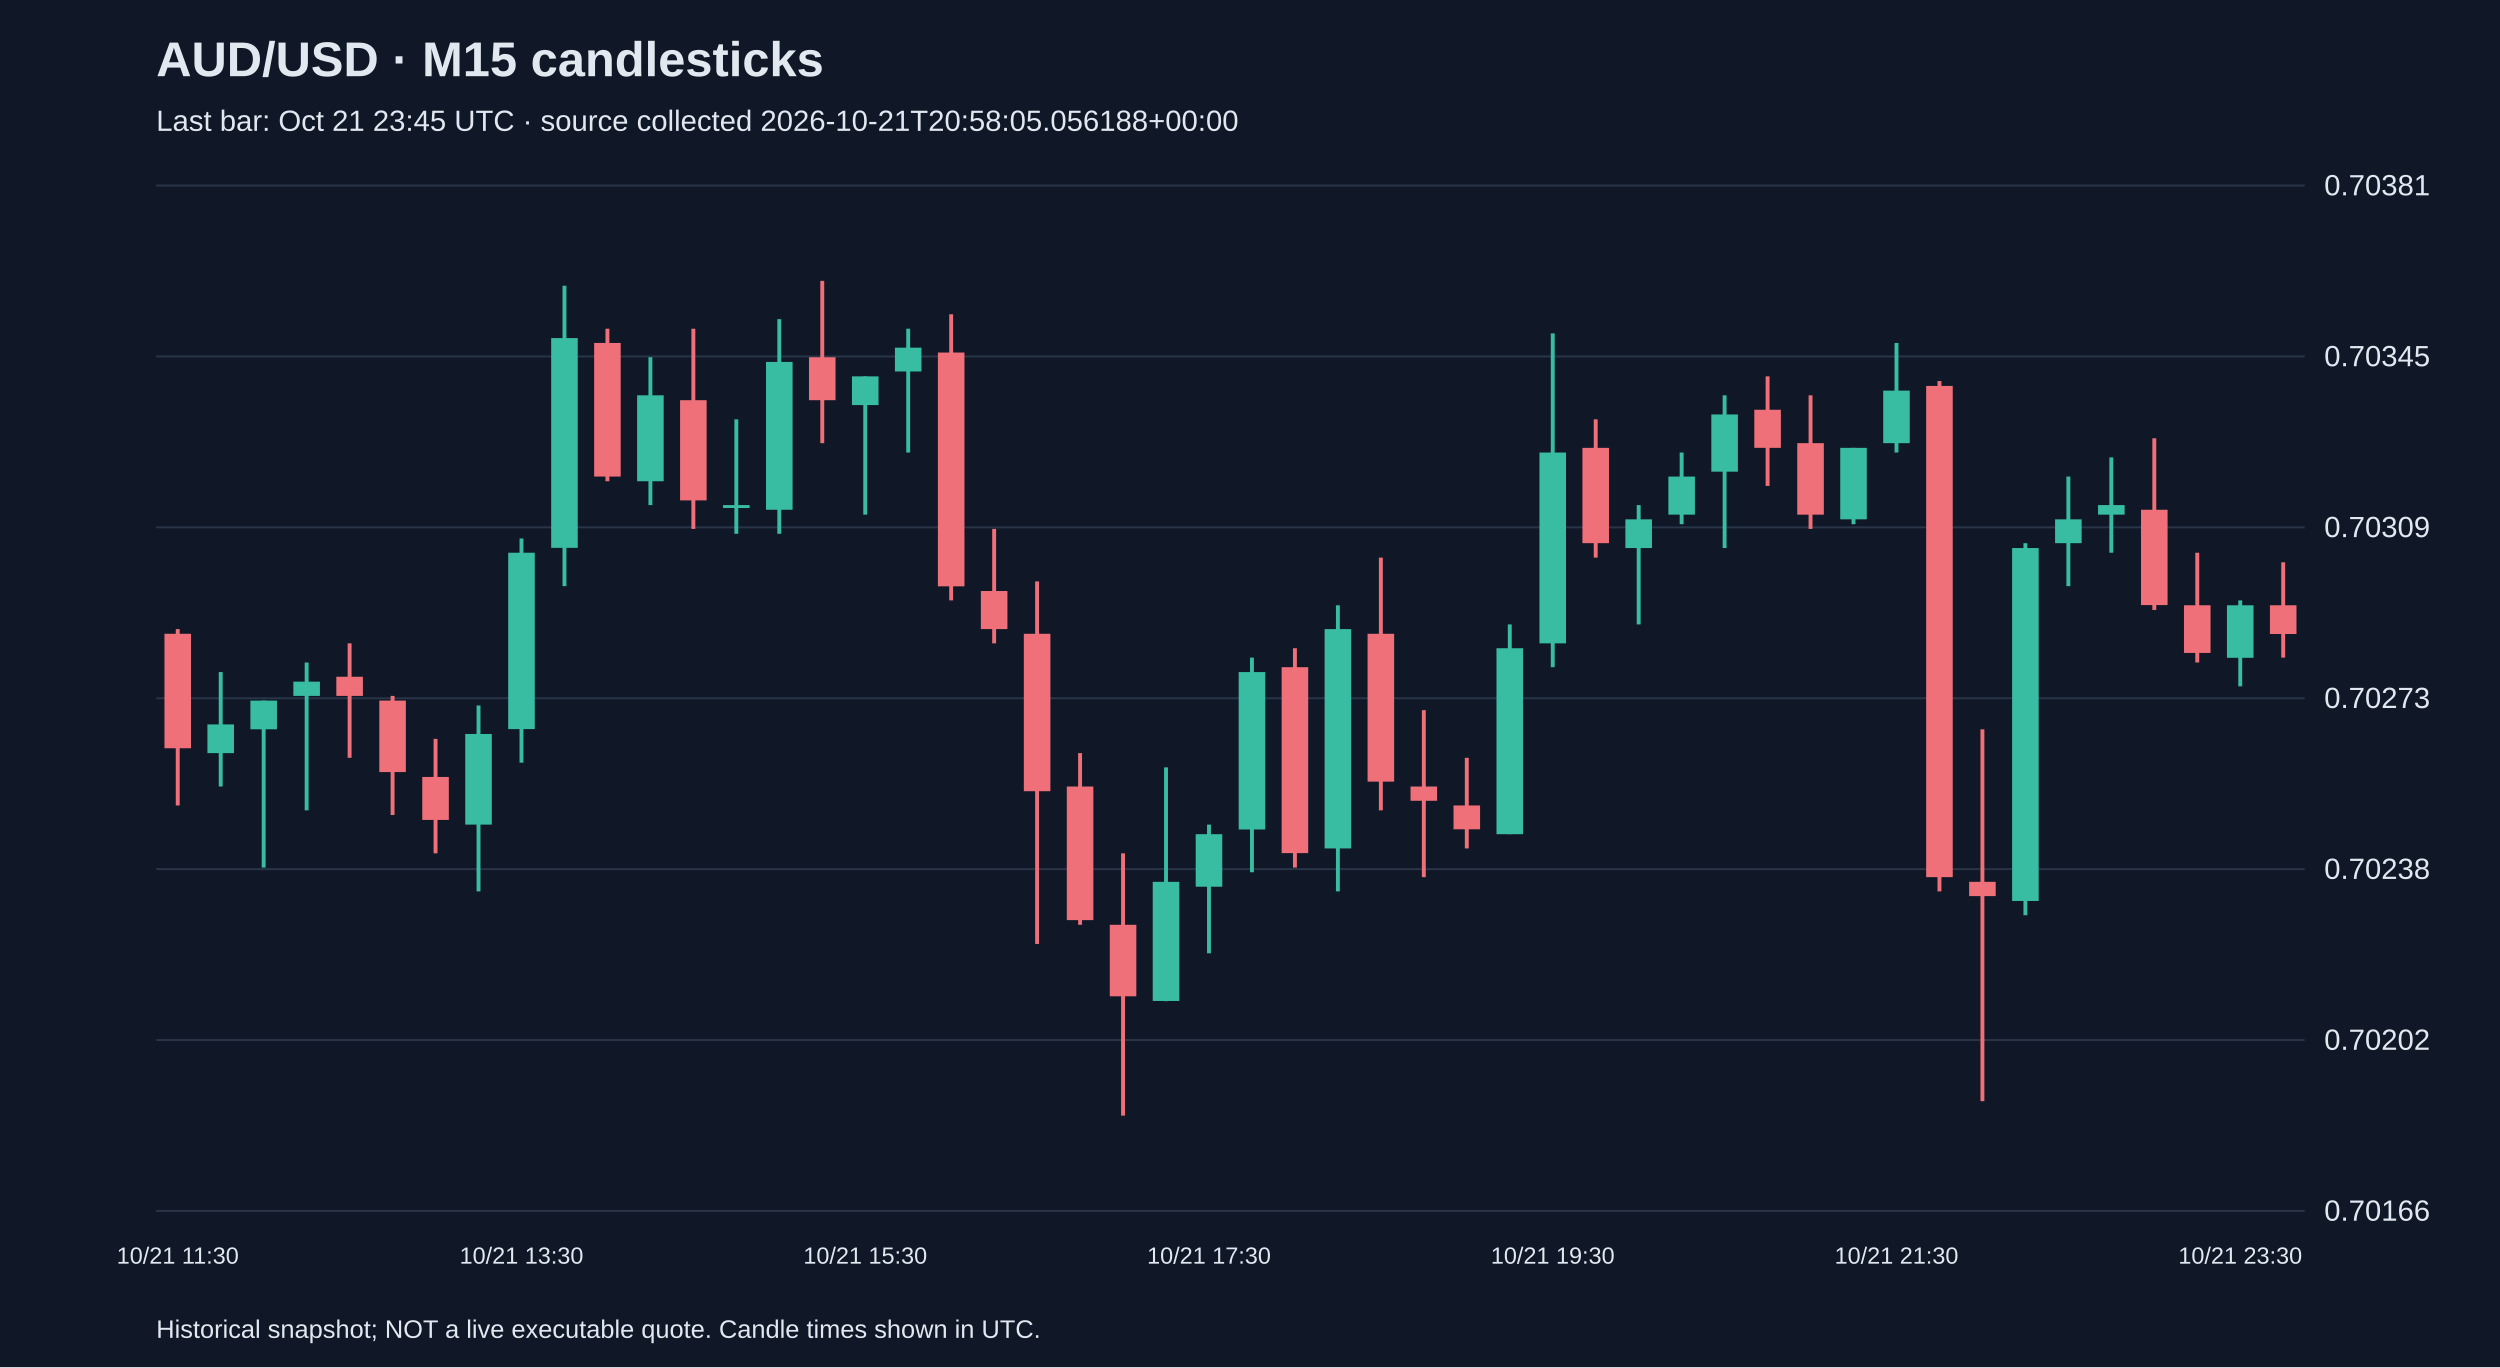
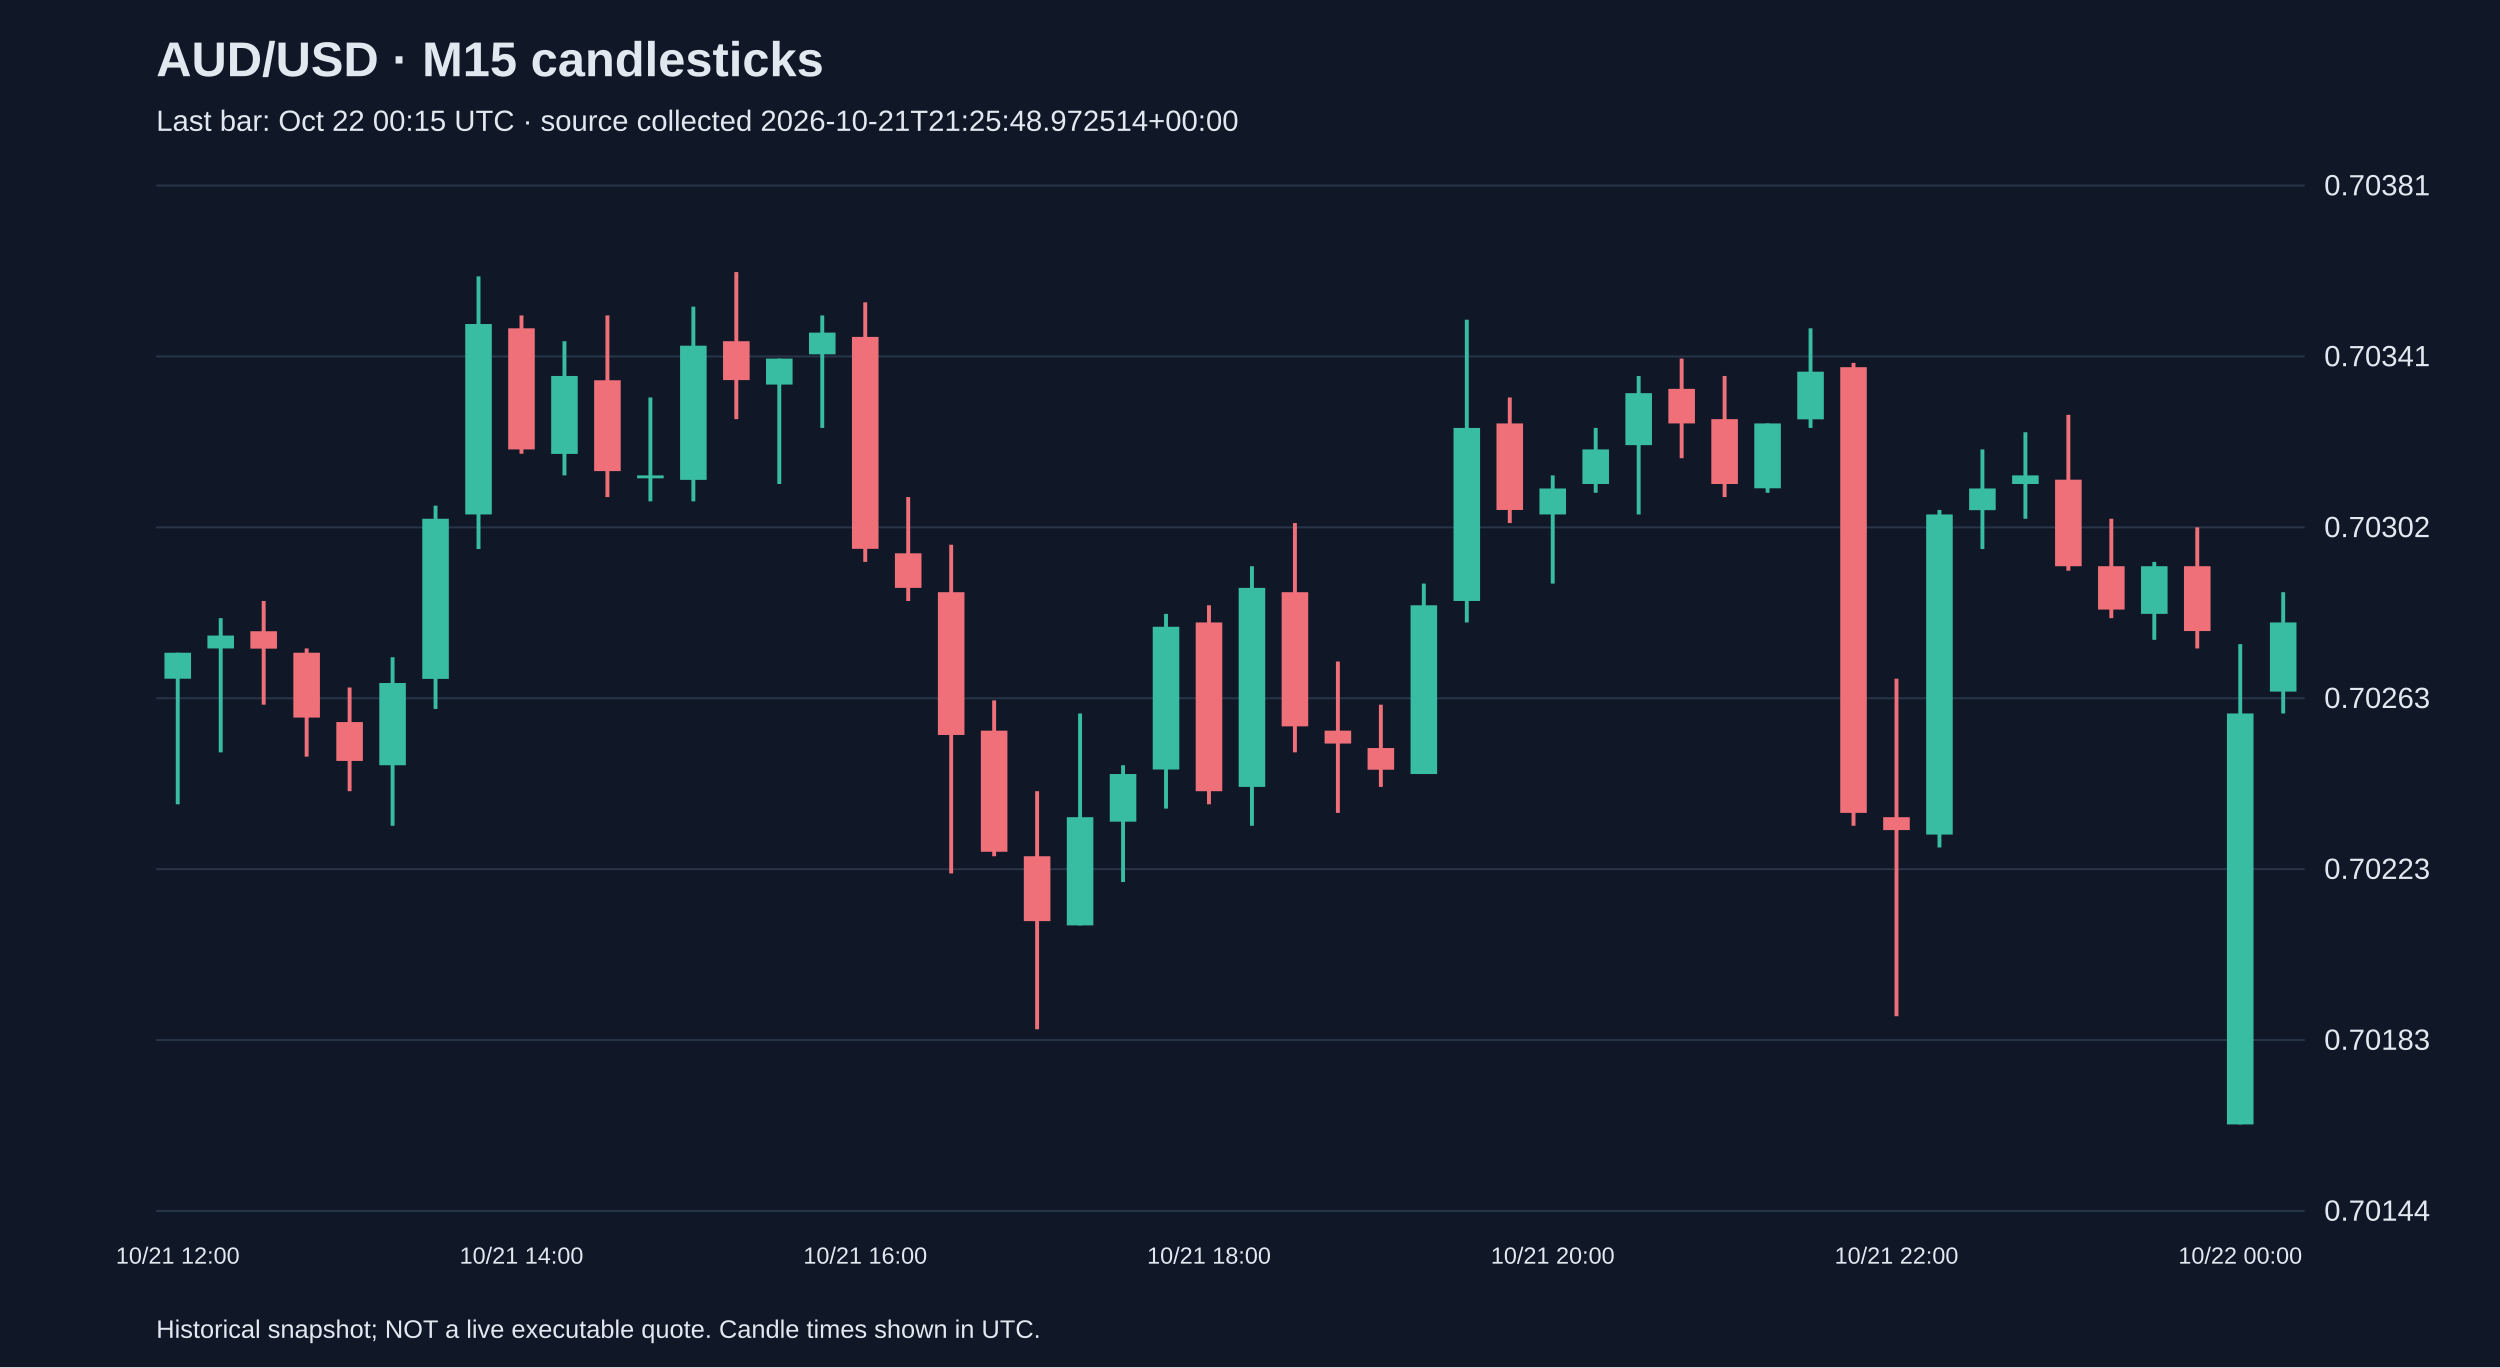
<svg xmlns="http://www.w3.org/2000/svg" viewBox="0 0 1280 700">
  <rect width="100%" height="100%" fill="#101827" />
  <style>text{font-family:Arial,sans-serif;fill:#e2e8f0}</style>
  <text x="80" y="39" font-size="25" font-weight="bold">AUD/USD · M15 candlesticks</text>
-   <text x="80" y="67" font-size="15" fill="#a6b1c5">Last bar: Oct 21 23:45 UTC · source collected 2026-10-21T20:58:05.056188+00:00</text>
+   <text x="80" y="67" font-size="15" fill="#a6b1c5">Last bar: Oct 22 00:15 UTC · source collected 2026-10-21T21:25:48.972514+00:00</text>
  <line x1="80" y1="620.0" x2="1180" y2="620.0" stroke="#283548" />
-   <text x="1190" y="625.0" font-size="15">0.70166</text>
+   <text x="1190" y="625.0" font-size="15">0.70144</text>
  <line x1="80" y1="532.5" x2="1180" y2="532.5" stroke="#283548" />
-   <text x="1190" y="537.5" font-size="15">0.70202</text>
+   <text x="1190" y="537.5" font-size="15">0.70183</text>
  <line x1="80" y1="445.0" x2="1180" y2="445.0" stroke="#283548" />
-   <text x="1190" y="450.0" font-size="15">0.70238</text>
+   <text x="1190" y="450.0" font-size="15">0.70223</text>
  <line x1="80" y1="357.5" x2="1180" y2="357.5" stroke="#283548" />
-   <text x="1190" y="362.5" font-size="15">0.70273</text>
+   <text x="1190" y="362.5" font-size="15">0.70263</text>
  <line x1="80" y1="270.0" x2="1180" y2="270.0" stroke="#283548" />
-   <text x="1190" y="275.0" font-size="15">0.70309</text>
+   <text x="1190" y="275.0" font-size="15">0.70302</text>
  <line x1="80" y1="182.5" x2="1180" y2="182.5" stroke="#283548" />
-   <text x="1190" y="187.5" font-size="15">0.70345</text>
+   <text x="1190" y="187.5" font-size="15">0.70341</text>
  <line x1="80" y1="95.0" x2="1180" y2="95.0" stroke="#283548" />
  <text x="1190" y="100.0" font-size="15">0.70381</text>
-   <line x1="91.0" y1="322.1" x2="91.0" y2="412.4" stroke="#f07079" stroke-width="2" />
-   <rect x="84.2" y="324.5" width="13.6" height="58.6" fill="#f07079" />
-   <text x="91.0" y="647" text-anchor="middle" font-size="12">10/21 11:30</text>
-   <line x1="113.0" y1="344.1" x2="113.0" y2="402.7" stroke="#38bca2" stroke-width="2" />
-   <rect x="106.2" y="370.9" width="13.6" height="14.7" fill="#38bca2" />
-   <line x1="135.0" y1="358.7" x2="135.0" y2="444.2" stroke="#38bca2" stroke-width="2" />
-   <rect x="128.2" y="358.7" width="13.6" height="14.7" fill="#38bca2" />
-   <line x1="157.0" y1="339.2" x2="157.0" y2="414.9" stroke="#38bca2" stroke-width="2" />
-   <rect x="150.2" y="349.0" width="13.6" height="7.3" fill="#38bca2" />
-   <line x1="179.0" y1="329.4" x2="179.0" y2="388.0" stroke="#f07079" stroke-width="2" />
-   <rect x="172.2" y="346.5" width="13.6" height="9.8" fill="#f07079" />
-   <line x1="201.0" y1="356.3" x2="201.0" y2="417.3" stroke="#f07079" stroke-width="2" />
-   <rect x="194.2" y="358.7" width="13.6" height="36.6" fill="#f07079" />
-   <line x1="223.0" y1="378.3" x2="223.0" y2="436.9" stroke="#f07079" stroke-width="2" />
-   <rect x="216.2" y="397.8" width="13.6" height="22.0" fill="#f07079" />
-   <line x1="245.0" y1="361.2" x2="245.0" y2="456.4" stroke="#38bca2" stroke-width="2" />
-   <rect x="238.2" y="375.8" width="13.6" height="46.4" fill="#38bca2" />
-   <line x1="267.0" y1="275.7" x2="267.0" y2="390.5" stroke="#38bca2" stroke-width="2" />
-   <rect x="260.2" y="283.0" width="13.6" height="90.3" fill="#38bca2" />
-   <text x="267.0" y="647" text-anchor="middle" font-size="12">10/21 13:30</text>
-   <line x1="289.0" y1="146.3" x2="289.0" y2="300.1" stroke="#38bca2" stroke-width="2" />
-   <rect x="282.2" y="173.1" width="13.6" height="107.4" fill="#38bca2" />
-   <line x1="311.0" y1="168.3" x2="311.0" y2="246.4" stroke="#f07079" stroke-width="2" />
-   <rect x="304.2" y="175.6" width="13.6" height="68.4" fill="#f07079" />
-   <line x1="333.0" y1="182.9" x2="333.0" y2="258.6" stroke="#38bca2" stroke-width="2" />
-   <rect x="326.2" y="202.4" width="13.6" height="44.0" fill="#38bca2" />
-   <line x1="355.0" y1="168.3" x2="355.0" y2="270.8" stroke="#f07079" stroke-width="2" />
-   <rect x="348.2" y="204.9" width="13.6" height="51.3" fill="#f07079" />
-   <line x1="377.0" y1="214.7" x2="377.0" y2="273.3" stroke="#38bca2" stroke-width="2" />
-   <rect x="370.2" y="258.6" width="13.6" height="1.5" fill="#38bca2" />
-   <line x1="399.0" y1="163.4" x2="399.0" y2="273.3" stroke="#38bca2" stroke-width="2" />
-   <rect x="392.2" y="185.3" width="13.6" height="75.7" fill="#38bca2" />
-   <line x1="421.0" y1="143.8" x2="421.0" y2="226.9" stroke="#f07079" stroke-width="2" />
-   <rect x="414.2" y="182.9" width="13.6" height="22.0" fill="#f07079" />
-   <line x1="443.0" y1="192.7" x2="443.0" y2="263.5" stroke="#38bca2" stroke-width="2" />
-   <rect x="436.2" y="192.7" width="13.6" height="14.7" fill="#38bca2" />
-   <text x="443.0" y="647" text-anchor="middle" font-size="12">10/21 15:30</text>
-   <line x1="465.0" y1="168.3" x2="465.0" y2="231.7" stroke="#38bca2" stroke-width="2" />
-   <rect x="458.2" y="178.0" width="13.6" height="12.2" fill="#38bca2" />
-   <line x1="487.0" y1="160.9" x2="487.0" y2="307.4" stroke="#f07079" stroke-width="2" />
-   <rect x="480.2" y="180.5" width="13.6" height="119.7" fill="#f07079" />
-   <line x1="509.0" y1="270.8" x2="509.0" y2="329.4" stroke="#f07079" stroke-width="2" />
-   <rect x="502.2" y="302.6" width="13.6" height="19.5" fill="#f07079" />
-   <line x1="531.0" y1="297.7" x2="531.0" y2="483.3" stroke="#f07079" stroke-width="2" />
-   <rect x="524.2" y="324.5" width="13.6" height="80.6" fill="#f07079" />
-   <line x1="553.0" y1="385.6" x2="553.0" y2="473.5" stroke="#f07079" stroke-width="2" />
-   <rect x="546.2" y="402.7" width="13.6" height="68.4" fill="#f07079" />
-   <line x1="575.0" y1="436.9" x2="575.0" y2="571.2" stroke="#f07079" stroke-width="2" />
-   <rect x="568.2" y="473.5" width="13.6" height="36.6" fill="#f07079" />
-   <line x1="597.0" y1="392.9" x2="597.0" y2="512.6" stroke="#38bca2" stroke-width="2" />
-   <rect x="590.2" y="451.5" width="13.6" height="61.0" fill="#38bca2" />
-   <line x1="619.0" y1="422.2" x2="619.0" y2="488.1" stroke="#38bca2" stroke-width="2" />
-   <rect x="612.2" y="427.1" width="13.6" height="26.9" fill="#38bca2" />
-   <text x="619.0" y="647" text-anchor="middle" font-size="12">10/21 17:30</text>
-   <line x1="641.0" y1="336.7" x2="641.0" y2="446.6" stroke="#38bca2" stroke-width="2" />
-   <rect x="634.2" y="344.1" width="13.6" height="80.6" fill="#38bca2" />
-   <line x1="663.0" y1="331.9" x2="663.0" y2="444.2" stroke="#f07079" stroke-width="2" />
-   <rect x="656.2" y="341.6" width="13.6" height="95.2" fill="#f07079" />
-   <line x1="685.0" y1="309.9" x2="685.0" y2="456.4" stroke="#38bca2" stroke-width="2" />
-   <rect x="678.2" y="322.1" width="13.6" height="112.3" fill="#38bca2" />
-   <line x1="707.0" y1="285.5" x2="707.0" y2="414.9" stroke="#f07079" stroke-width="2" />
-   <rect x="700.2" y="324.5" width="13.6" height="75.7" fill="#f07079" />
-   <line x1="729.0" y1="363.6" x2="729.0" y2="449.1" stroke="#f07079" stroke-width="2" />
-   <rect x="722.2" y="402.7" width="13.6" height="7.3" fill="#f07079" />
-   <line x1="751.0" y1="388.0" x2="751.0" y2="434.4" stroke="#f07079" stroke-width="2" />
-   <rect x="744.2" y="412.4" width="13.6" height="12.2" fill="#f07079" />
-   <line x1="773.0" y1="319.7" x2="773.0" y2="427.1" stroke="#38bca2" stroke-width="2" />
-   <rect x="766.2" y="331.9" width="13.6" height="95.2" fill="#38bca2" />
-   <line x1="795.0" y1="170.7" x2="795.0" y2="341.6" stroke="#38bca2" stroke-width="2" />
-   <rect x="788.2" y="231.7" width="13.6" height="97.7" fill="#38bca2" />
-   <text x="795.0" y="647" text-anchor="middle" font-size="12">10/21 19:30</text>
-   <line x1="817.0" y1="214.7" x2="817.0" y2="285.5" stroke="#f07079" stroke-width="2" />
-   <rect x="810.2" y="229.3" width="13.6" height="48.8" fill="#f07079" />
-   <line x1="839.0" y1="258.6" x2="839.0" y2="319.7" stroke="#38bca2" stroke-width="2" />
-   <rect x="832.2" y="265.9" width="13.6" height="14.7" fill="#38bca2" />
-   <line x1="861.0" y1="231.7" x2="861.0" y2="268.4" stroke="#38bca2" stroke-width="2" />
-   <rect x="854.2" y="244.0" width="13.6" height="19.5" fill="#38bca2" />
-   <line x1="883.0" y1="202.4" x2="883.0" y2="280.6" stroke="#38bca2" stroke-width="2" />
-   <rect x="876.2" y="212.2" width="13.6" height="29.3" fill="#38bca2" />
-   <line x1="905.0" y1="192.7" x2="905.0" y2="248.8" stroke="#f07079" stroke-width="2" />
-   <rect x="898.2" y="209.8" width="13.6" height="19.5" fill="#f07079" />
-   <line x1="927.0" y1="202.4" x2="927.0" y2="270.8" stroke="#f07079" stroke-width="2" />
-   <rect x="920.2" y="226.9" width="13.6" height="36.6" fill="#f07079" />
-   <line x1="949.0" y1="229.3" x2="949.0" y2="268.4" stroke="#38bca2" stroke-width="2" />
-   <rect x="942.2" y="229.3" width="13.6" height="36.6" fill="#38bca2" />
-   <line x1="971.0" y1="175.6" x2="971.0" y2="231.7" stroke="#38bca2" stroke-width="2" />
-   <rect x="964.2" y="200.0" width="13.6" height="26.9" fill="#38bca2" />
-   <text x="971.0" y="647" text-anchor="middle" font-size="12">10/21 21:30</text>
-   <line x1="993.0" y1="195.1" x2="993.0" y2="456.4" stroke="#f07079" stroke-width="2" />
-   <rect x="986.2" y="197.6" width="13.6" height="251.5" fill="#f07079" />
-   <line x1="1015.0" y1="373.4" x2="1015.0" y2="563.8" stroke="#f07079" stroke-width="2" />
-   <rect x="1008.2" y="451.5" width="13.6" height="7.3" fill="#f07079" />
-   <line x1="1037.0" y1="278.1" x2="1037.0" y2="468.6" stroke="#38bca2" stroke-width="2" />
-   <rect x="1030.2" y="280.6" width="13.6" height="180.7" fill="#38bca2" />
-   <line x1="1059.0" y1="244.0" x2="1059.0" y2="300.1" stroke="#38bca2" stroke-width="2" />
-   <rect x="1052.2" y="265.9" width="13.6" height="12.2" fill="#38bca2" />
-   <line x1="1081.0" y1="234.2" x2="1081.0" y2="283.0" stroke="#38bca2" stroke-width="2" />
-   <rect x="1074.2" y="258.6" width="13.6" height="4.9" fill="#38bca2" />
-   <line x1="1103.0" y1="224.4" x2="1103.0" y2="312.3" stroke="#f07079" stroke-width="2" />
-   <rect x="1096.2" y="261.0" width="13.6" height="48.8" fill="#f07079" />
-   <line x1="1125.0" y1="283.0" x2="1125.0" y2="339.2" stroke="#f07079" stroke-width="2" />
-   <rect x="1118.2" y="309.9" width="13.6" height="24.4" fill="#f07079" />
-   <line x1="1147.0" y1="307.4" x2="1147.0" y2="351.4" stroke="#38bca2" stroke-width="2" />
-   <rect x="1140.2" y="309.9" width="13.6" height="26.9" fill="#38bca2" />
-   <text x="1147.0" y="647" text-anchor="middle" font-size="12">10/21 23:30</text>
-   <line x1="1169.0" y1="287.9" x2="1169.0" y2="336.7" stroke="#f07079" stroke-width="2" />
-   <rect x="1162.2" y="309.9" width="13.6" height="14.7" fill="#f07079" />
+   <line x1="91.0" y1="334.2" x2="91.0" y2="411.8" stroke="#38bca2" stroke-width="2" />
+   <rect x="84.2" y="334.2" width="13.6" height="13.3" fill="#38bca2" />
+   <text x="91.0" y="647" text-anchor="middle" font-size="12">10/21 12:00</text>
+   <line x1="113.0" y1="316.5" x2="113.0" y2="385.2" stroke="#38bca2" stroke-width="2" />
+   <rect x="106.2" y="325.4" width="13.6" height="6.6" fill="#38bca2" />
+   <line x1="135.0" y1="307.7" x2="135.0" y2="360.8" stroke="#f07079" stroke-width="2" />
+   <rect x="128.2" y="323.2" width="13.6" height="8.9" fill="#f07079" />
+   <line x1="157.0" y1="332.0" x2="157.0" y2="387.4" stroke="#f07079" stroke-width="2" />
+   <rect x="150.2" y="334.2" width="13.6" height="33.2" fill="#f07079" />
+   <line x1="179.0" y1="352.0" x2="179.0" y2="405.1" stroke="#f07079" stroke-width="2" />
+   <rect x="172.2" y="369.7" width="13.6" height="19.9" fill="#f07079" />
+   <line x1="201.0" y1="336.5" x2="201.0" y2="422.8" stroke="#38bca2" stroke-width="2" />
+   <rect x="194.2" y="349.7" width="13.6" height="42.1" fill="#38bca2" />
+   <line x1="223.0" y1="258.9" x2="223.0" y2="363.0" stroke="#38bca2" stroke-width="2" />
+   <rect x="216.2" y="265.6" width="13.6" height="82.0" fill="#38bca2" />
+   <line x1="245.0" y1="141.5" x2="245.0" y2="281.1" stroke="#38bca2" stroke-width="2" />
+   <rect x="238.2" y="165.9" width="13.6" height="97.5" fill="#38bca2" />
+   <line x1="267.0" y1="161.5" x2="267.0" y2="232.3" stroke="#f07079" stroke-width="2" />
+   <rect x="260.2" y="168.1" width="13.6" height="62.0" fill="#f07079" />
+   <text x="267.0" y="647" text-anchor="middle" font-size="12">10/21 14:00</text>
+   <line x1="289.0" y1="174.7" x2="289.0" y2="243.4" stroke="#38bca2" stroke-width="2" />
+   <rect x="282.2" y="192.5" width="13.6" height="39.9" fill="#38bca2" />
+   <line x1="311.0" y1="161.5" x2="311.0" y2="254.5" stroke="#f07079" stroke-width="2" />
+   <rect x="304.2" y="194.7" width="13.6" height="46.5" fill="#f07079" />
+   <line x1="333.0" y1="203.5" x2="333.0" y2="256.7" stroke="#38bca2" stroke-width="2" />
+   <rect x="326.2" y="243.4" width="13.6" height="1.5" fill="#38bca2" />
+   <line x1="355.0" y1="157.0" x2="355.0" y2="256.7" stroke="#38bca2" stroke-width="2" />
+   <rect x="348.2" y="177.0" width="13.6" height="68.7" fill="#38bca2" />
+   <line x1="377.0" y1="139.3" x2="377.0" y2="214.6" stroke="#f07079" stroke-width="2" />
+   <rect x="370.2" y="174.7" width="13.6" height="19.9" fill="#f07079" />
+   <line x1="399.0" y1="183.6" x2="399.0" y2="247.8" stroke="#38bca2" stroke-width="2" />
+   <rect x="392.2" y="183.6" width="13.6" height="13.3" fill="#38bca2" />
+   <line x1="421.0" y1="161.5" x2="421.0" y2="219.1" stroke="#38bca2" stroke-width="2" />
+   <rect x="414.2" y="170.3" width="13.6" height="11.1" fill="#38bca2" />
+   <line x1="443.0" y1="154.8" x2="443.0" y2="287.7" stroke="#f07079" stroke-width="2" />
+   <rect x="436.2" y="172.5" width="13.6" height="108.5" fill="#f07079" />
+   <text x="443.0" y="647" text-anchor="middle" font-size="12">10/21 16:00</text>
+   <line x1="465.0" y1="254.5" x2="465.0" y2="307.7" stroke="#f07079" stroke-width="2" />
+   <rect x="458.2" y="283.3" width="13.6" height="17.7" fill="#f07079" />
+   <line x1="487.0" y1="278.9" x2="487.0" y2="447.2" stroke="#f07079" stroke-width="2" />
+   <rect x="480.2" y="303.2" width="13.6" height="73.1" fill="#f07079" />
+   <line x1="509.0" y1="358.6" x2="509.0" y2="438.4" stroke="#f07079" stroke-width="2" />
+   <rect x="502.2" y="374.1" width="13.6" height="62.0" fill="#f07079" />
+   <line x1="531.0" y1="405.1" x2="531.0" y2="527.0" stroke="#f07079" stroke-width="2" />
+   <rect x="524.2" y="438.4" width="13.6" height="33.2" fill="#f07079" />
+   <line x1="553.0" y1="365.3" x2="553.0" y2="473.8" stroke="#38bca2" stroke-width="2" />
+   <rect x="546.2" y="418.4" width="13.6" height="55.4" fill="#38bca2" />
+   <line x1="575.0" y1="391.8" x2="575.0" y2="451.6" stroke="#38bca2" stroke-width="2" />
+   <rect x="568.2" y="396.3" width="13.6" height="24.4" fill="#38bca2" />
+   <line x1="597.0" y1="314.3" x2="597.0" y2="414.0" stroke="#38bca2" stroke-width="2" />
+   <rect x="590.2" y="320.9" width="13.6" height="73.1" fill="#38bca2" />
+   <line x1="619.0" y1="309.9" x2="619.0" y2="411.8" stroke="#f07079" stroke-width="2" />
+   <rect x="612.2" y="318.7" width="13.6" height="86.4" fill="#f07079" />
+   <text x="619.0" y="647" text-anchor="middle" font-size="12">10/21 18:00</text>
+   <line x1="641.0" y1="289.9" x2="641.0" y2="422.8" stroke="#38bca2" stroke-width="2" />
+   <rect x="634.2" y="301.0" width="13.6" height="101.9" fill="#38bca2" />
+   <line x1="663.0" y1="267.8" x2="663.0" y2="385.2" stroke="#f07079" stroke-width="2" />
+   <rect x="656.2" y="303.2" width="13.6" height="68.7" fill="#f07079" />
+   <line x1="685.0" y1="338.7" x2="685.0" y2="416.2" stroke="#f07079" stroke-width="2" />
+   <rect x="678.2" y="374.1" width="13.6" height="6.6" fill="#f07079" />
+   <line x1="707.0" y1="360.8" x2="707.0" y2="402.9" stroke="#f07079" stroke-width="2" />
+   <rect x="700.2" y="383.0" width="13.6" height="11.1" fill="#f07079" />
+   <line x1="729.0" y1="298.8" x2="729.0" y2="396.3" stroke="#38bca2" stroke-width="2" />
+   <rect x="722.2" y="309.9" width="13.6" height="86.4" fill="#38bca2" />
+   <line x1="751.0" y1="163.7" x2="751.0" y2="318.7" stroke="#38bca2" stroke-width="2" />
+   <rect x="744.2" y="219.1" width="13.6" height="88.6" fill="#38bca2" />
+   <line x1="773.0" y1="203.5" x2="773.0" y2="267.8" stroke="#f07079" stroke-width="2" />
+   <rect x="766.2" y="216.8" width="13.6" height="44.3" fill="#f07079" />
+   <line x1="795.0" y1="243.4" x2="795.0" y2="298.8" stroke="#38bca2" stroke-width="2" />
+   <rect x="788.2" y="250.1" width="13.6" height="13.3" fill="#38bca2" />
+   <text x="795.0" y="647" text-anchor="middle" font-size="12">10/21 20:00</text>
+   <line x1="817.0" y1="219.1" x2="817.0" y2="252.3" stroke="#38bca2" stroke-width="2" />
+   <rect x="810.2" y="230.1" width="13.6" height="17.7" fill="#38bca2" />
+   <line x1="839.0" y1="192.5" x2="839.0" y2="263.4" stroke="#38bca2" stroke-width="2" />
+   <rect x="832.2" y="201.3" width="13.6" height="26.6" fill="#38bca2" />
+   <line x1="861.0" y1="183.6" x2="861.0" y2="234.6" stroke="#f07079" stroke-width="2" />
+   <rect x="854.2" y="199.1" width="13.6" height="17.7" fill="#f07079" />
+   <line x1="883.0" y1="192.5" x2="883.0" y2="254.5" stroke="#f07079" stroke-width="2" />
+   <rect x="876.2" y="214.6" width="13.6" height="33.2" fill="#f07079" />
+   <line x1="905.0" y1="216.8" x2="905.0" y2="252.3" stroke="#38bca2" stroke-width="2" />
+   <rect x="898.2" y="216.8" width="13.6" height="33.2" fill="#38bca2" />
+   <line x1="927.0" y1="168.1" x2="927.0" y2="219.1" stroke="#38bca2" stroke-width="2" />
+   <rect x="920.2" y="190.3" width="13.6" height="24.4" fill="#38bca2" />
+   <line x1="949.0" y1="185.8" x2="949.0" y2="422.8" stroke="#f07079" stroke-width="2" />
+   <rect x="942.2" y="188.0" width="13.6" height="228.2" fill="#f07079" />
+   <line x1="971.0" y1="347.5" x2="971.0" y2="520.3" stroke="#f07079" stroke-width="2" />
+   <rect x="964.2" y="418.4" width="13.6" height="6.6" fill="#f07079" />
+   <text x="971.0" y="647" text-anchor="middle" font-size="12">10/21 22:00</text>
+   <line x1="993.0" y1="261.1" x2="993.0" y2="433.9" stroke="#38bca2" stroke-width="2" />
+   <rect x="986.2" y="263.4" width="13.6" height="163.9" fill="#38bca2" />
+   <line x1="1015.0" y1="230.1" x2="1015.0" y2="281.1" stroke="#38bca2" stroke-width="2" />
+   <rect x="1008.2" y="250.1" width="13.6" height="11.1" fill="#38bca2" />
+   <line x1="1037.0" y1="221.3" x2="1037.0" y2="265.6" stroke="#38bca2" stroke-width="2" />
+   <rect x="1030.2" y="243.4" width="13.6" height="4.4" fill="#38bca2" />
+   <line x1="1059.0" y1="212.4" x2="1059.0" y2="292.2" stroke="#f07079" stroke-width="2" />
+   <rect x="1052.2" y="245.6" width="13.6" height="44.3" fill="#f07079" />
+   <line x1="1081.0" y1="265.6" x2="1081.0" y2="316.5" stroke="#f07079" stroke-width="2" />
+   <rect x="1074.2" y="289.9" width="13.6" height="22.2" fill="#f07079" />
+   <line x1="1103.0" y1="287.7" x2="1103.0" y2="327.6" stroke="#38bca2" stroke-width="2" />
+   <rect x="1096.2" y="289.9" width="13.6" height="24.4" fill="#38bca2" />
+   <line x1="1125.0" y1="270.0" x2="1125.0" y2="332.0" stroke="#f07079" stroke-width="2" />
+   <rect x="1118.2" y="289.9" width="13.6" height="33.2" fill="#f07079" />
+   <line x1="1147.0" y1="329.8" x2="1147.0" y2="575.7" stroke="#38bca2" stroke-width="2" />
+   <rect x="1140.2" y="365.3" width="13.6" height="210.4" fill="#38bca2" />
+   <text x="1147.0" y="647" text-anchor="middle" font-size="12">10/22 00:00</text>
+   <line x1="1169.0" y1="303.2" x2="1169.0" y2="365.3" stroke="#38bca2" stroke-width="2" />
+   <rect x="1162.2" y="318.7" width="13.6" height="35.4" fill="#38bca2" />
  <text x="80" y="685" font-size="13">Historical snapshot; NOT a live executable quote. Candle times shown in UTC.</text>
</svg>
